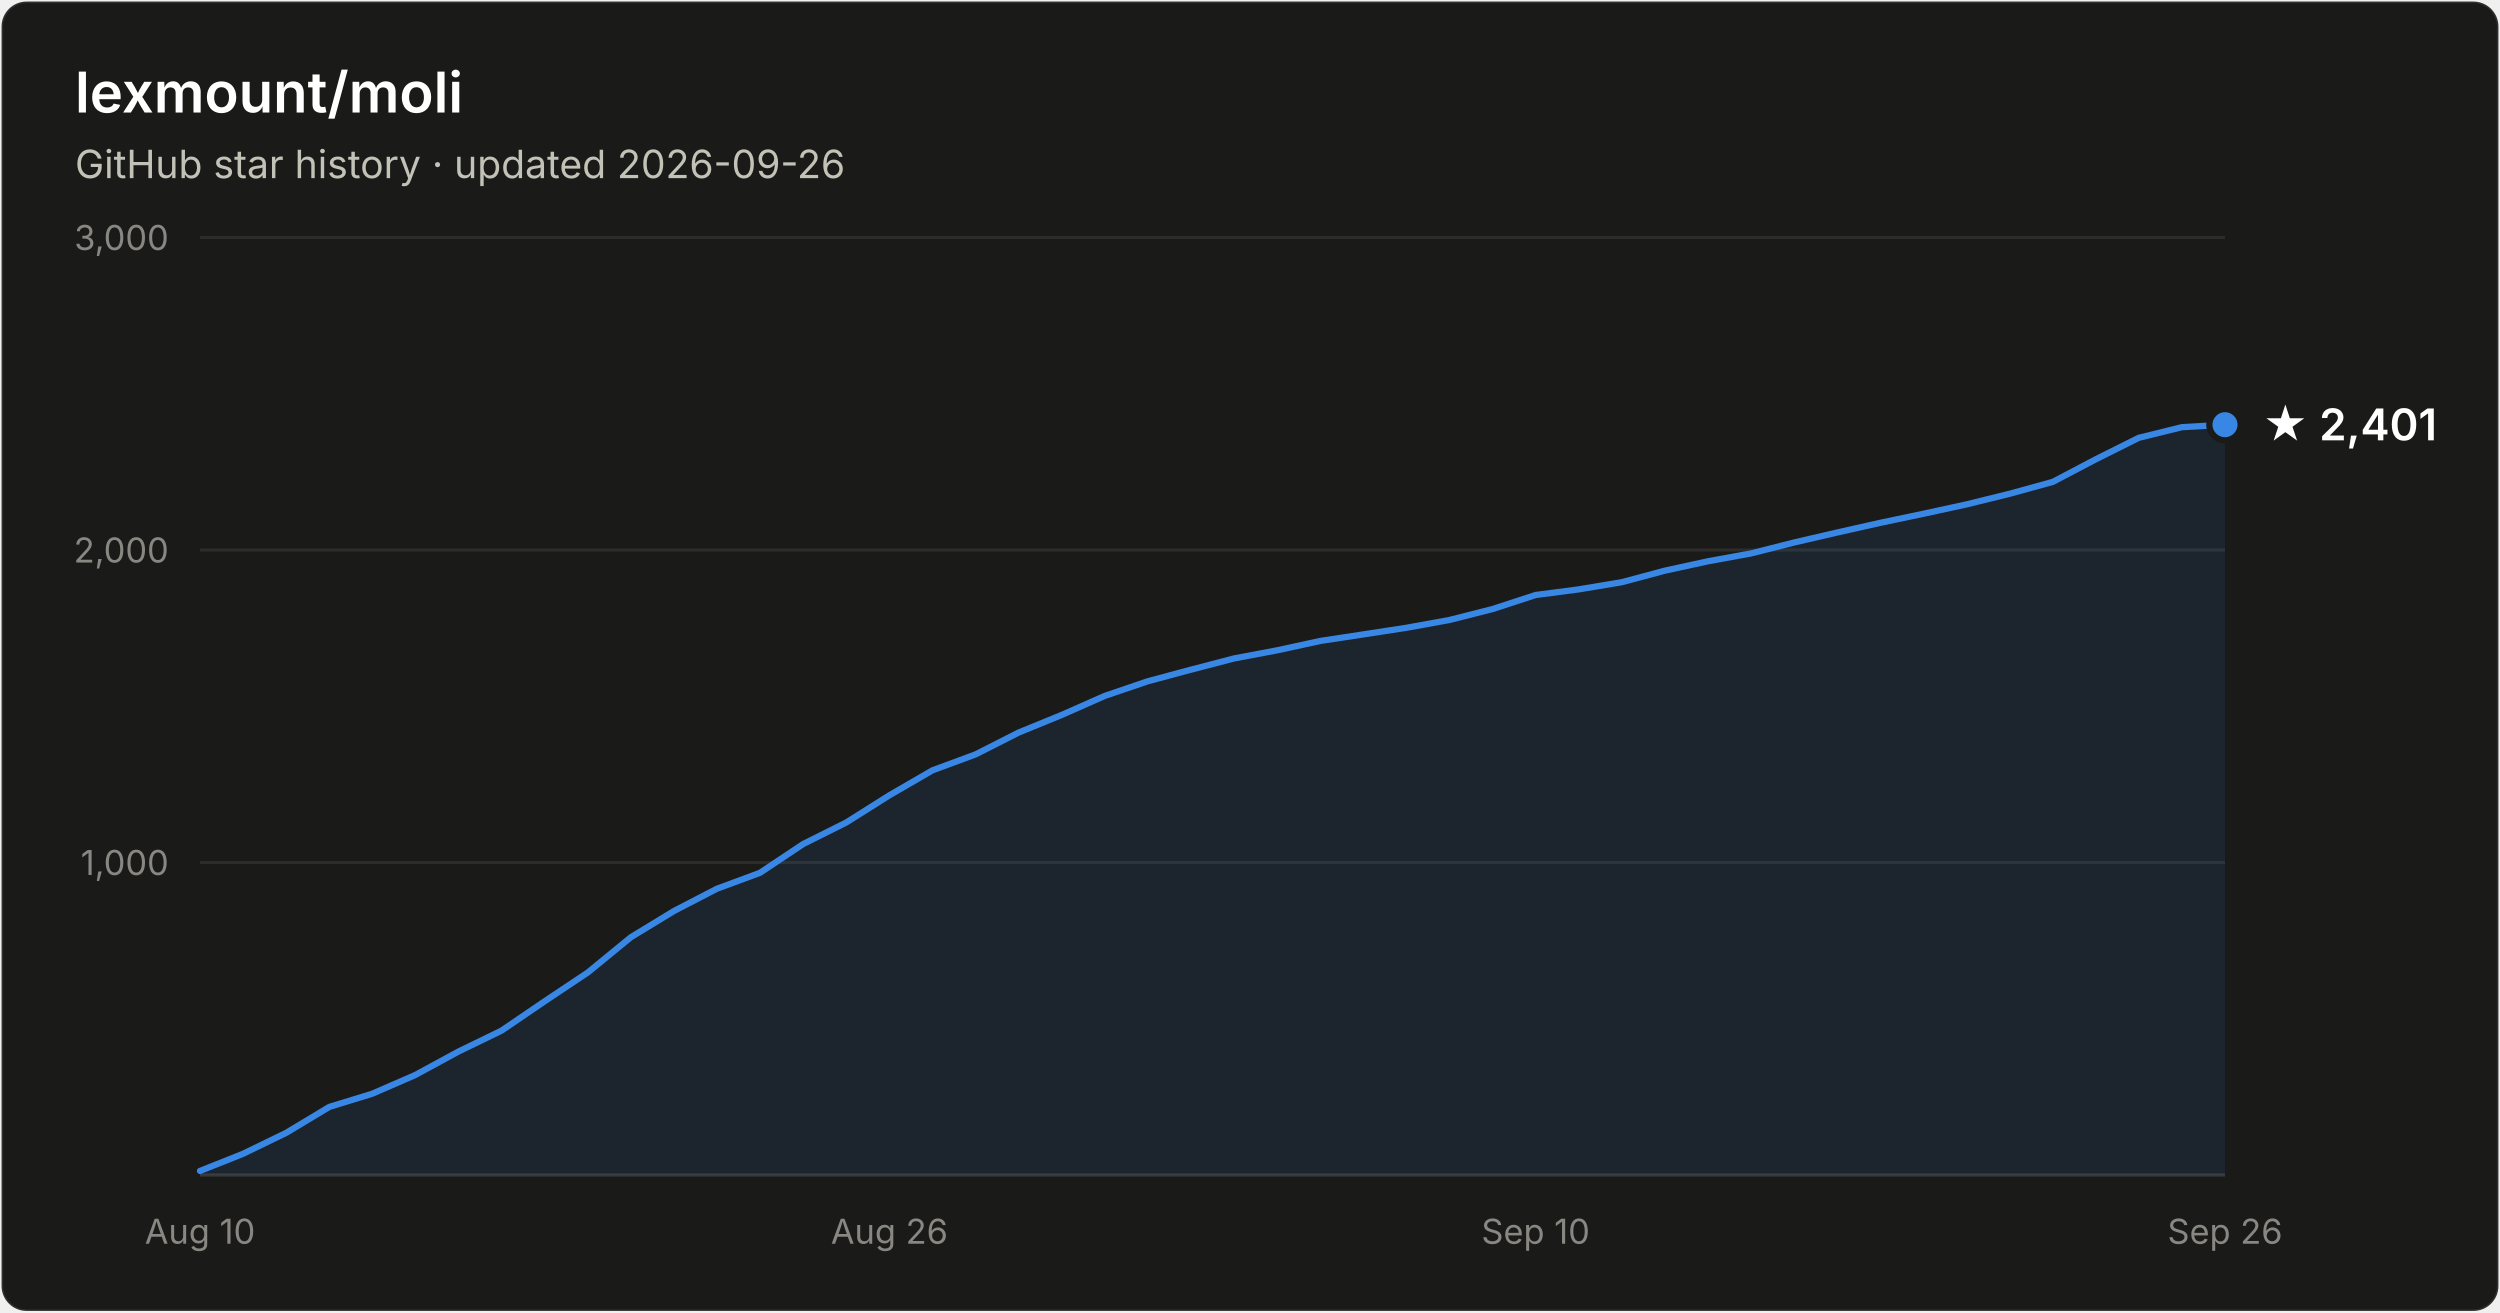
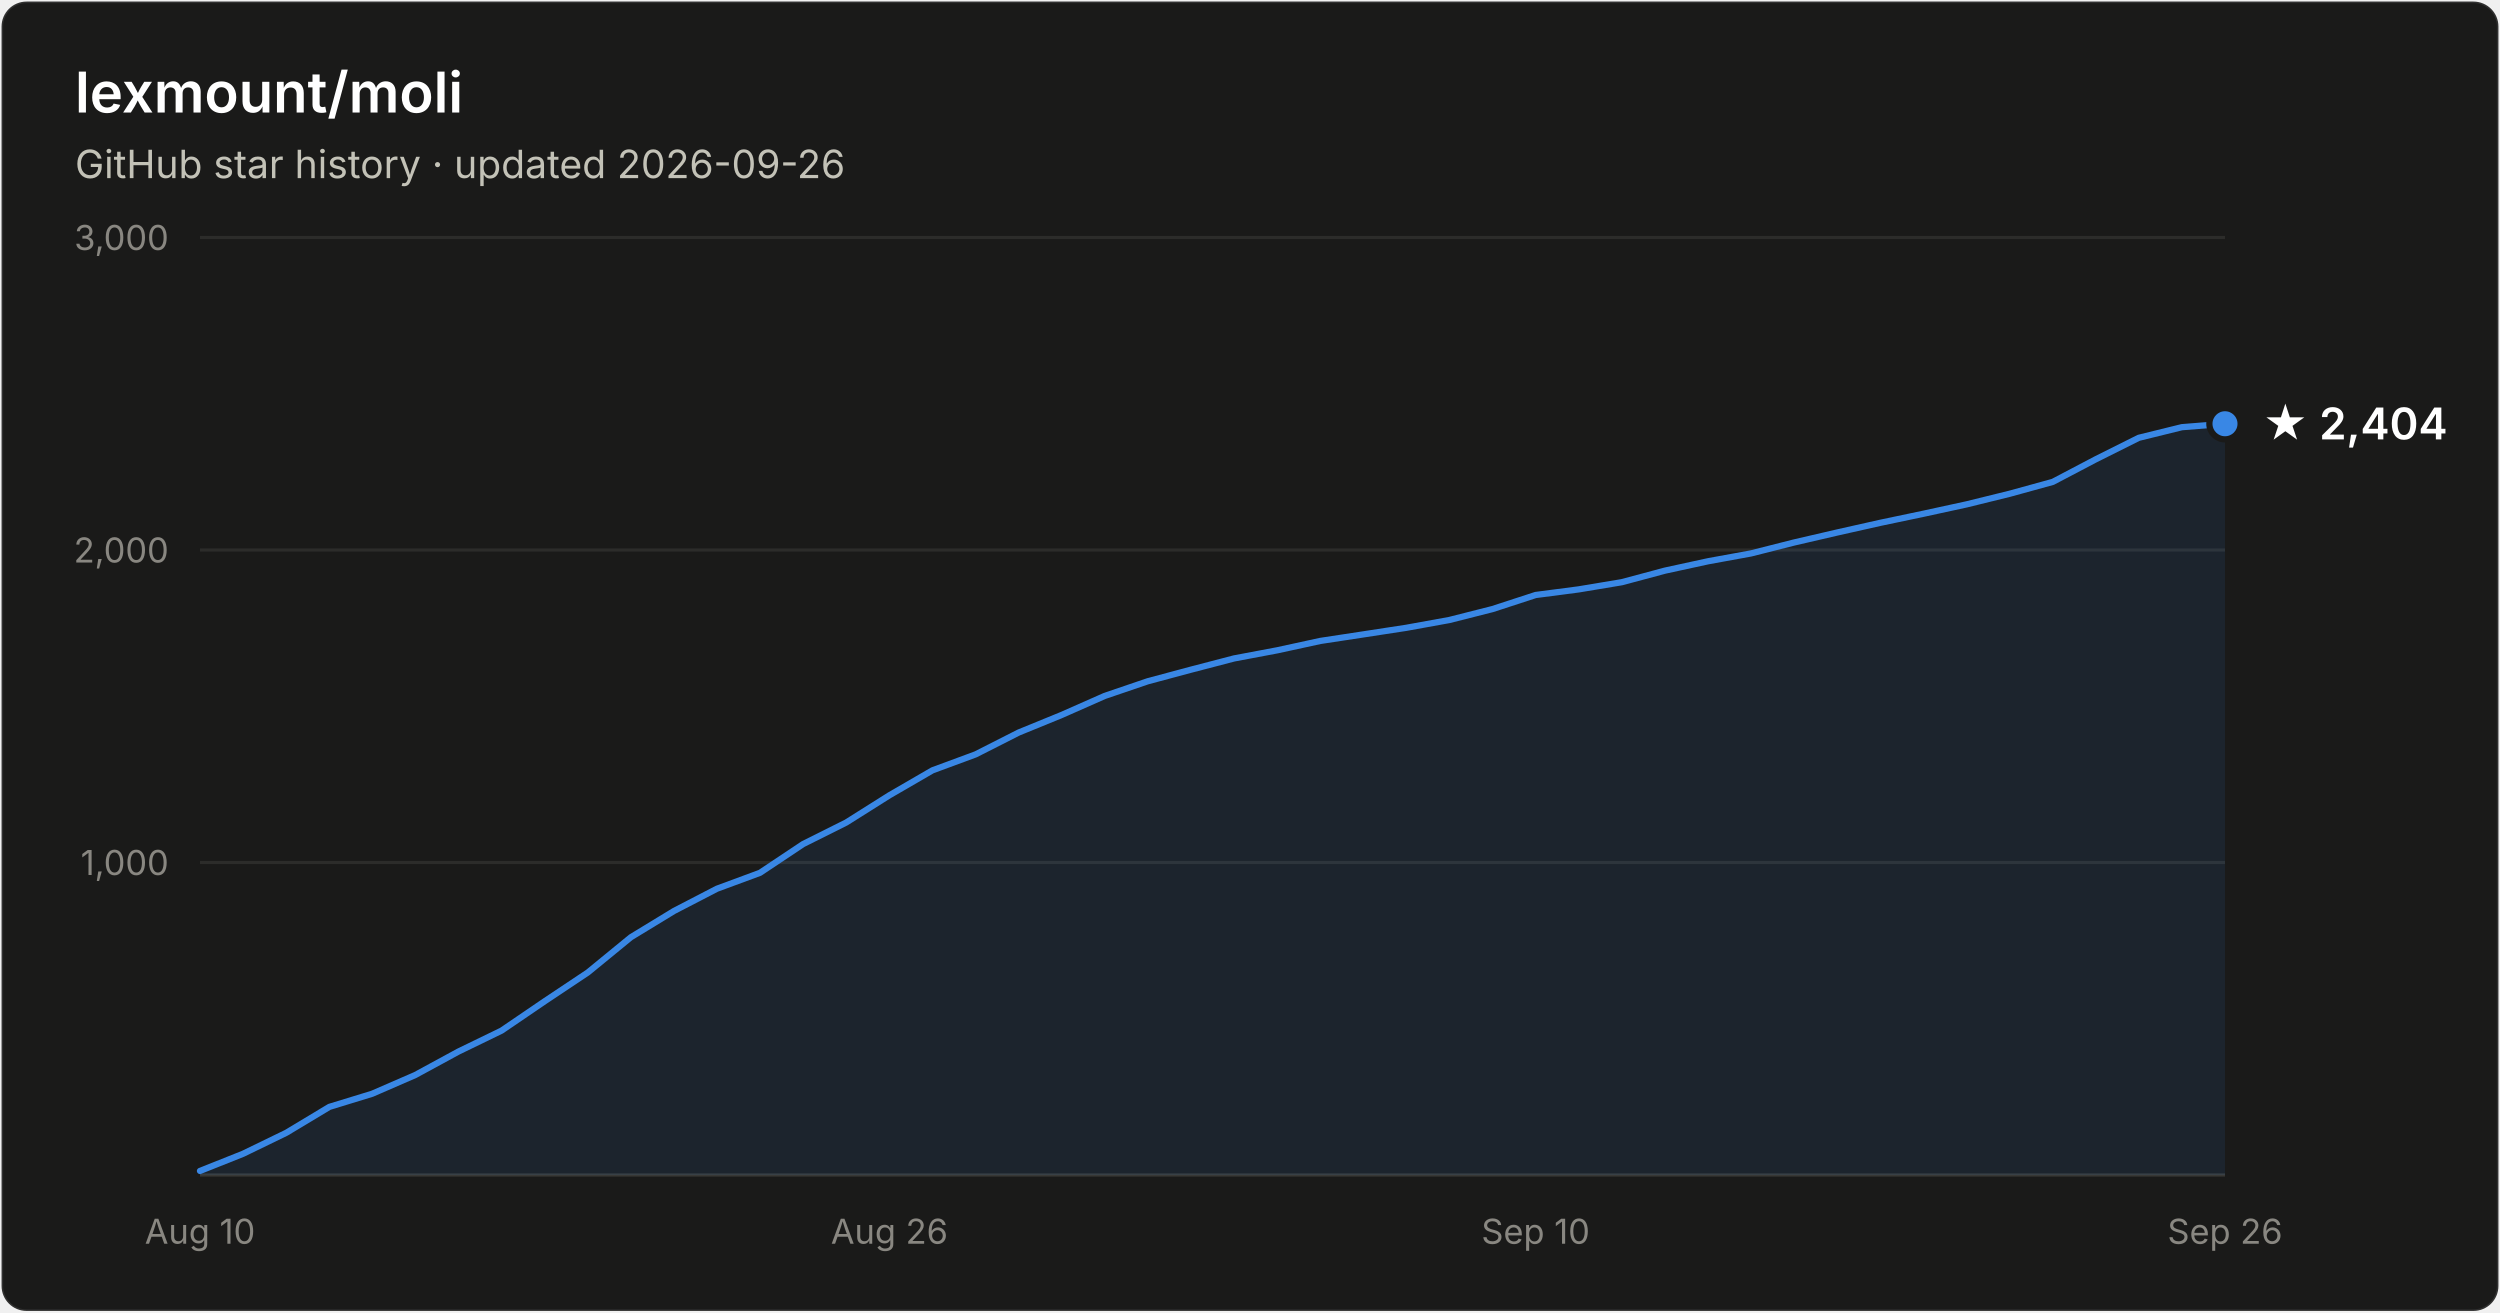
- <svg xmlns="http://www.w3.org/2000/svg" width="800" height="420" viewBox="0 0 800 420" font-family="system-ui, -apple-system, Segoe UI, sans-serif" role="img" aria-label="Star history of lexmount/moli: 2,401 stars as of 2026-09-26">
+ <svg xmlns="http://www.w3.org/2000/svg" width="800" height="420" viewBox="0 0 800 420" font-family="system-ui, -apple-system, Segoe UI, sans-serif" role="img" aria-label="Star history of lexmount/moli: 2,404 stars as of 2026-09-26">
  <rect x="0.5" y="0.5" width="799" height="419" rx="8" fill="#1a1a19" stroke="rgba(255,255,255,0.10)" />
  <text x="24" y="36" fill="#ffffff" font-size="18" font-weight="600">lexmount/moli</text>
  <text x="24" y="57" fill="#c3c2b7" font-size="12.5">GitHub star history · updated 2026-09-26</text>
  <line x1="64" y1="276.0" x2="712" y2="276.0" stroke="#2c2c2a" stroke-width="1" />
  <text x="54" y="280.0" text-anchor="end" fill="#898781" font-size="11" style="font-variant-numeric:tabular-nums">1,000</text>
  <line x1="64" y1="176.0" x2="712" y2="176.0" stroke="#2c2c2a" stroke-width="1" />
  <text x="54" y="180.0" text-anchor="end" fill="#898781" font-size="11" style="font-variant-numeric:tabular-nums">2,000</text>
  <line x1="64" y1="76.0" x2="712" y2="76.0" stroke="#2c2c2a" stroke-width="1" />
  <text x="54" y="80.0" text-anchor="end" fill="#898781" font-size="11" style="font-variant-numeric:tabular-nums">3,000</text>
  <line x1="64" y1="376" x2="712" y2="376" stroke="#383835" stroke-width="1" />
  <text x="64.0" y="398" text-anchor="middle" fill="#898781" font-size="11" style="font-variant-numeric:tabular-nums">Aug 10</text>
  <text x="284.6" y="398" text-anchor="middle" fill="#898781" font-size="11" style="font-variant-numeric:tabular-nums">Aug 26</text>
  <text x="491.4" y="398" text-anchor="middle" fill="#898781" font-size="11" style="font-variant-numeric:tabular-nums">Sep 10</text>
  <text x="712.0" y="398" text-anchor="middle" fill="#898781" font-size="11" style="font-variant-numeric:tabular-nums">Sep 26</text>
-   <path d="M64.0 374.7 L77.8 369.2 L91.6 362.5 L105.4 354.2 L119.1 350.0 L132.9 344.0 L146.7 336.5 L160.5 329.8 L174.3 320.4 L188.1 311.2 L201.9 299.9 L215.7 291.5 L229.4 284.4 L243.2 279.3 L257.0 270.1 L270.8 263.2 L284.6 254.5 L298.4 246.5 L312.2 241.4 L326.0 234.4 L339.7 228.8 L353.5 222.7 L367.3 218.0 L381.1 214.3 L394.9 210.7 L408.7 208.1 L422.5 205.1 L436.3 203.0 L450.0 200.9 L463.8 198.4 L477.6 194.9 L491.4 190.4 L505.2 188.6 L519.0 186.3 L532.8 182.6 L546.6 179.6 L560.3 177.1 L574.1 173.6 L587.9 170.4 L601.7 167.3 L615.5 164.4 L629.3 161.4 L643.1 158.0 L656.9 154.2 L670.6 147.0 L684.4 140.1 L698.2 136.7 L712.0 135.9 L712.0 376 L64.0 376 Z" fill="#3987e5" fill-opacity="0.1" />
-   <path d="M64.0 374.7 L77.8 369.2 L91.6 362.5 L105.4 354.2 L119.1 350.0 L132.9 344.0 L146.7 336.5 L160.5 329.8 L174.3 320.4 L188.1 311.2 L201.9 299.9 L215.7 291.5 L229.4 284.4 L243.2 279.3 L257.0 270.1 L270.8 263.2 L284.6 254.5 L298.4 246.5 L312.2 241.4 L326.0 234.4 L339.7 228.8 L353.5 222.7 L367.3 218.0 L381.1 214.3 L394.9 210.7 L408.7 208.1 L422.5 205.1 L436.3 203.0 L450.0 200.9 L463.8 198.4 L477.6 194.9 L491.4 190.4 L505.2 188.6 L519.0 186.3 L532.8 182.6 L546.6 179.6 L560.3 177.1 L574.1 173.6 L587.9 170.4 L601.7 167.3 L615.5 164.4 L629.3 161.4 L643.1 158.0 L656.9 154.2 L670.6 147.0 L684.4 140.1 L698.2 136.7 L712.0 135.9" fill="none" stroke="#3987e5" stroke-width="2" stroke-linejoin="round" stroke-linecap="round" />
-   <circle cx="712.0" cy="135.9" r="5" fill="#3987e5" stroke="#1a1a19" stroke-width="2" />
-   <text x="724.0" y="140.9" fill="#ffffff" font-size="14" font-weight="600">★ 2,401</text>
+   <path d="M64.0 374.7 L77.8 369.2 L91.6 362.5 L105.4 354.2 L119.1 350.0 L132.9 344.0 L146.7 336.5 L160.5 329.8 L174.3 320.4 L188.1 311.2 L201.9 299.9 L215.7 291.5 L229.4 284.4 L243.2 279.3 L257.0 270.1 L270.8 263.2 L284.6 254.5 L298.4 246.5 L312.2 241.4 L326.0 234.4 L339.7 228.8 L353.5 222.7 L367.3 218.0 L381.1 214.3 L394.9 210.7 L408.7 208.1 L422.5 205.1 L436.3 203.0 L450.0 200.9 L463.8 198.4 L477.6 194.9 L491.4 190.4 L505.2 188.6 L519.0 186.3 L532.8 182.6 L546.6 179.6 L560.3 177.1 L574.1 173.6 L587.9 170.4 L601.7 167.3 L615.5 164.4 L629.3 161.4 L643.1 158.0 L656.9 154.2 L670.6 147.0 L684.4 140.1 L698.2 136.7 L712.0 135.6 L712.0 376 L64.0 376 Z" fill="#3987e5" fill-opacity="0.1" />
+   <path d="M64.0 374.7 L77.8 369.2 L91.6 362.5 L105.4 354.2 L119.1 350.0 L132.9 344.0 L146.7 336.5 L160.5 329.8 L174.3 320.4 L188.1 311.2 L201.9 299.9 L215.7 291.5 L229.4 284.4 L243.2 279.3 L257.0 270.1 L270.8 263.2 L284.6 254.5 L298.4 246.5 L312.2 241.4 L326.0 234.4 L339.7 228.8 L353.5 222.7 L367.3 218.0 L381.1 214.3 L394.9 210.7 L408.7 208.1 L422.5 205.1 L436.3 203.0 L450.0 200.9 L463.8 198.4 L477.6 194.9 L491.4 190.4 L505.2 188.6 L519.0 186.3 L532.8 182.6 L546.6 179.6 L560.3 177.1 L574.1 173.6 L587.9 170.4 L601.7 167.3 L615.5 164.4 L629.3 161.4 L643.1 158.0 L656.9 154.2 L670.6 147.0 L684.4 140.1 L698.2 136.7 L712.0 135.6" fill="none" stroke="#3987e5" stroke-width="2" stroke-linejoin="round" stroke-linecap="round" />
+   <circle cx="712.0" cy="135.6" r="5" fill="#3987e5" stroke="#1a1a19" stroke-width="2" />
+   <text x="724.0" y="140.6" fill="#ffffff" font-size="14" font-weight="600">★ 2,404</text>
</svg>
